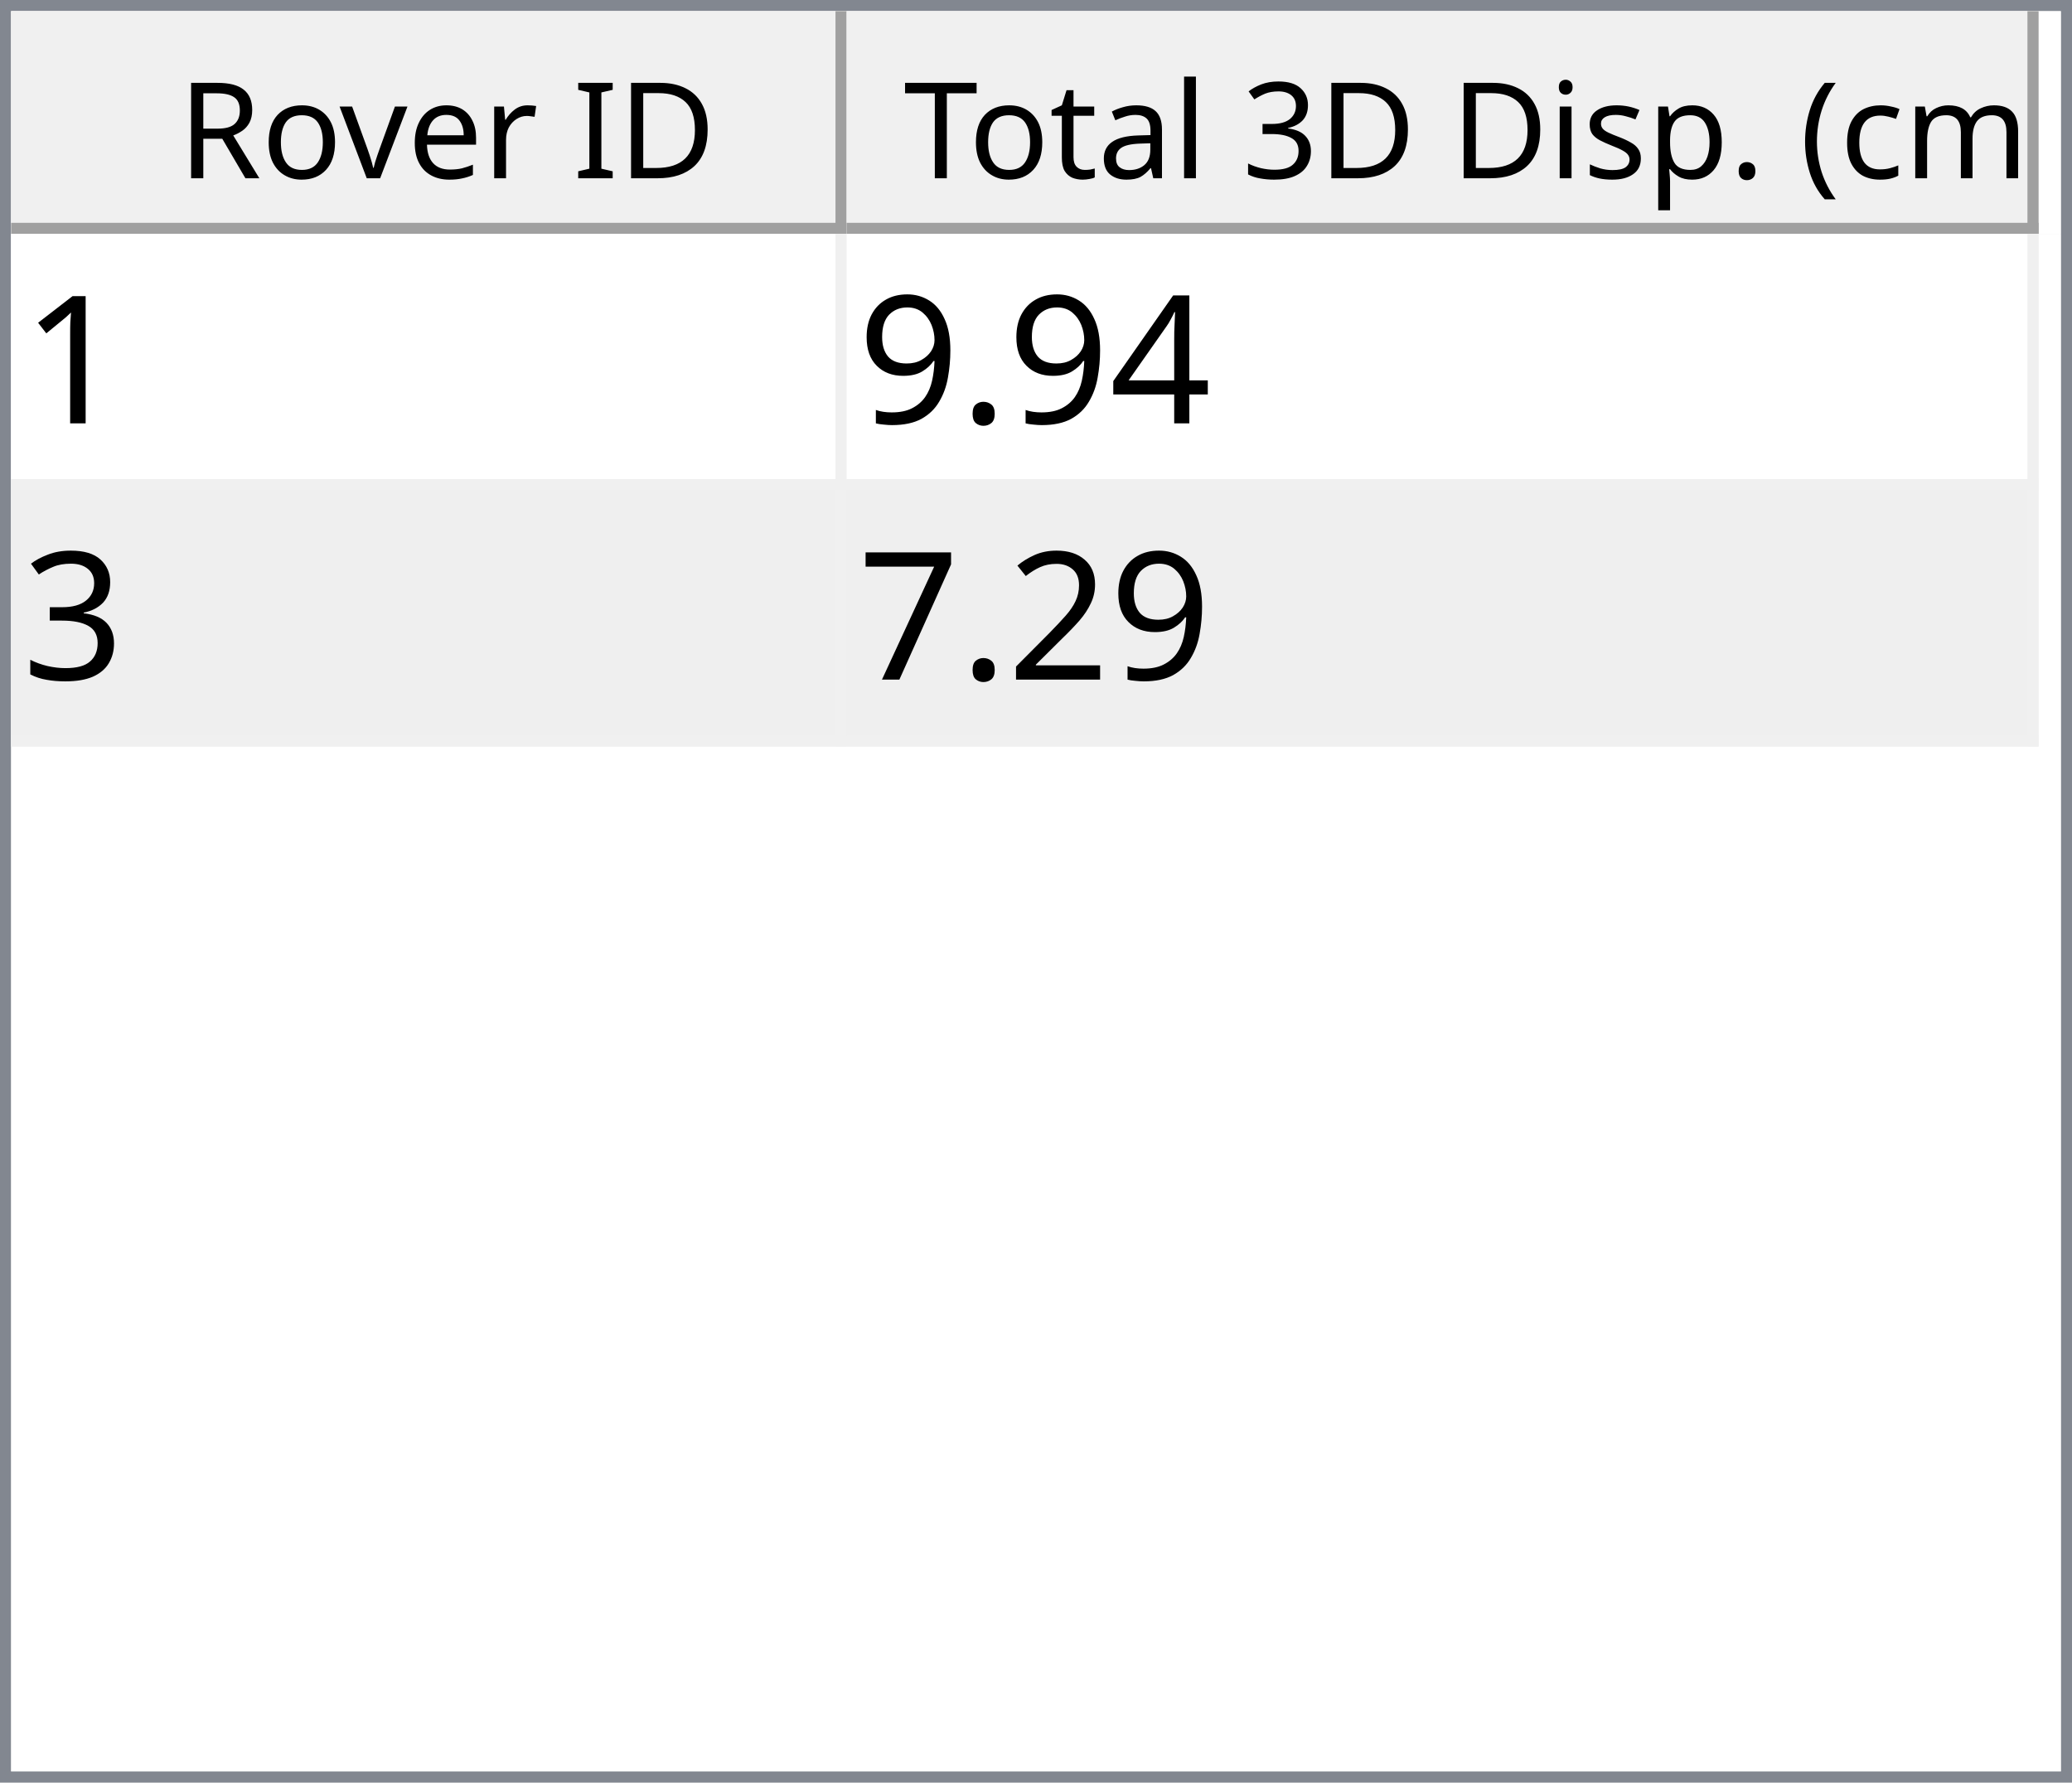
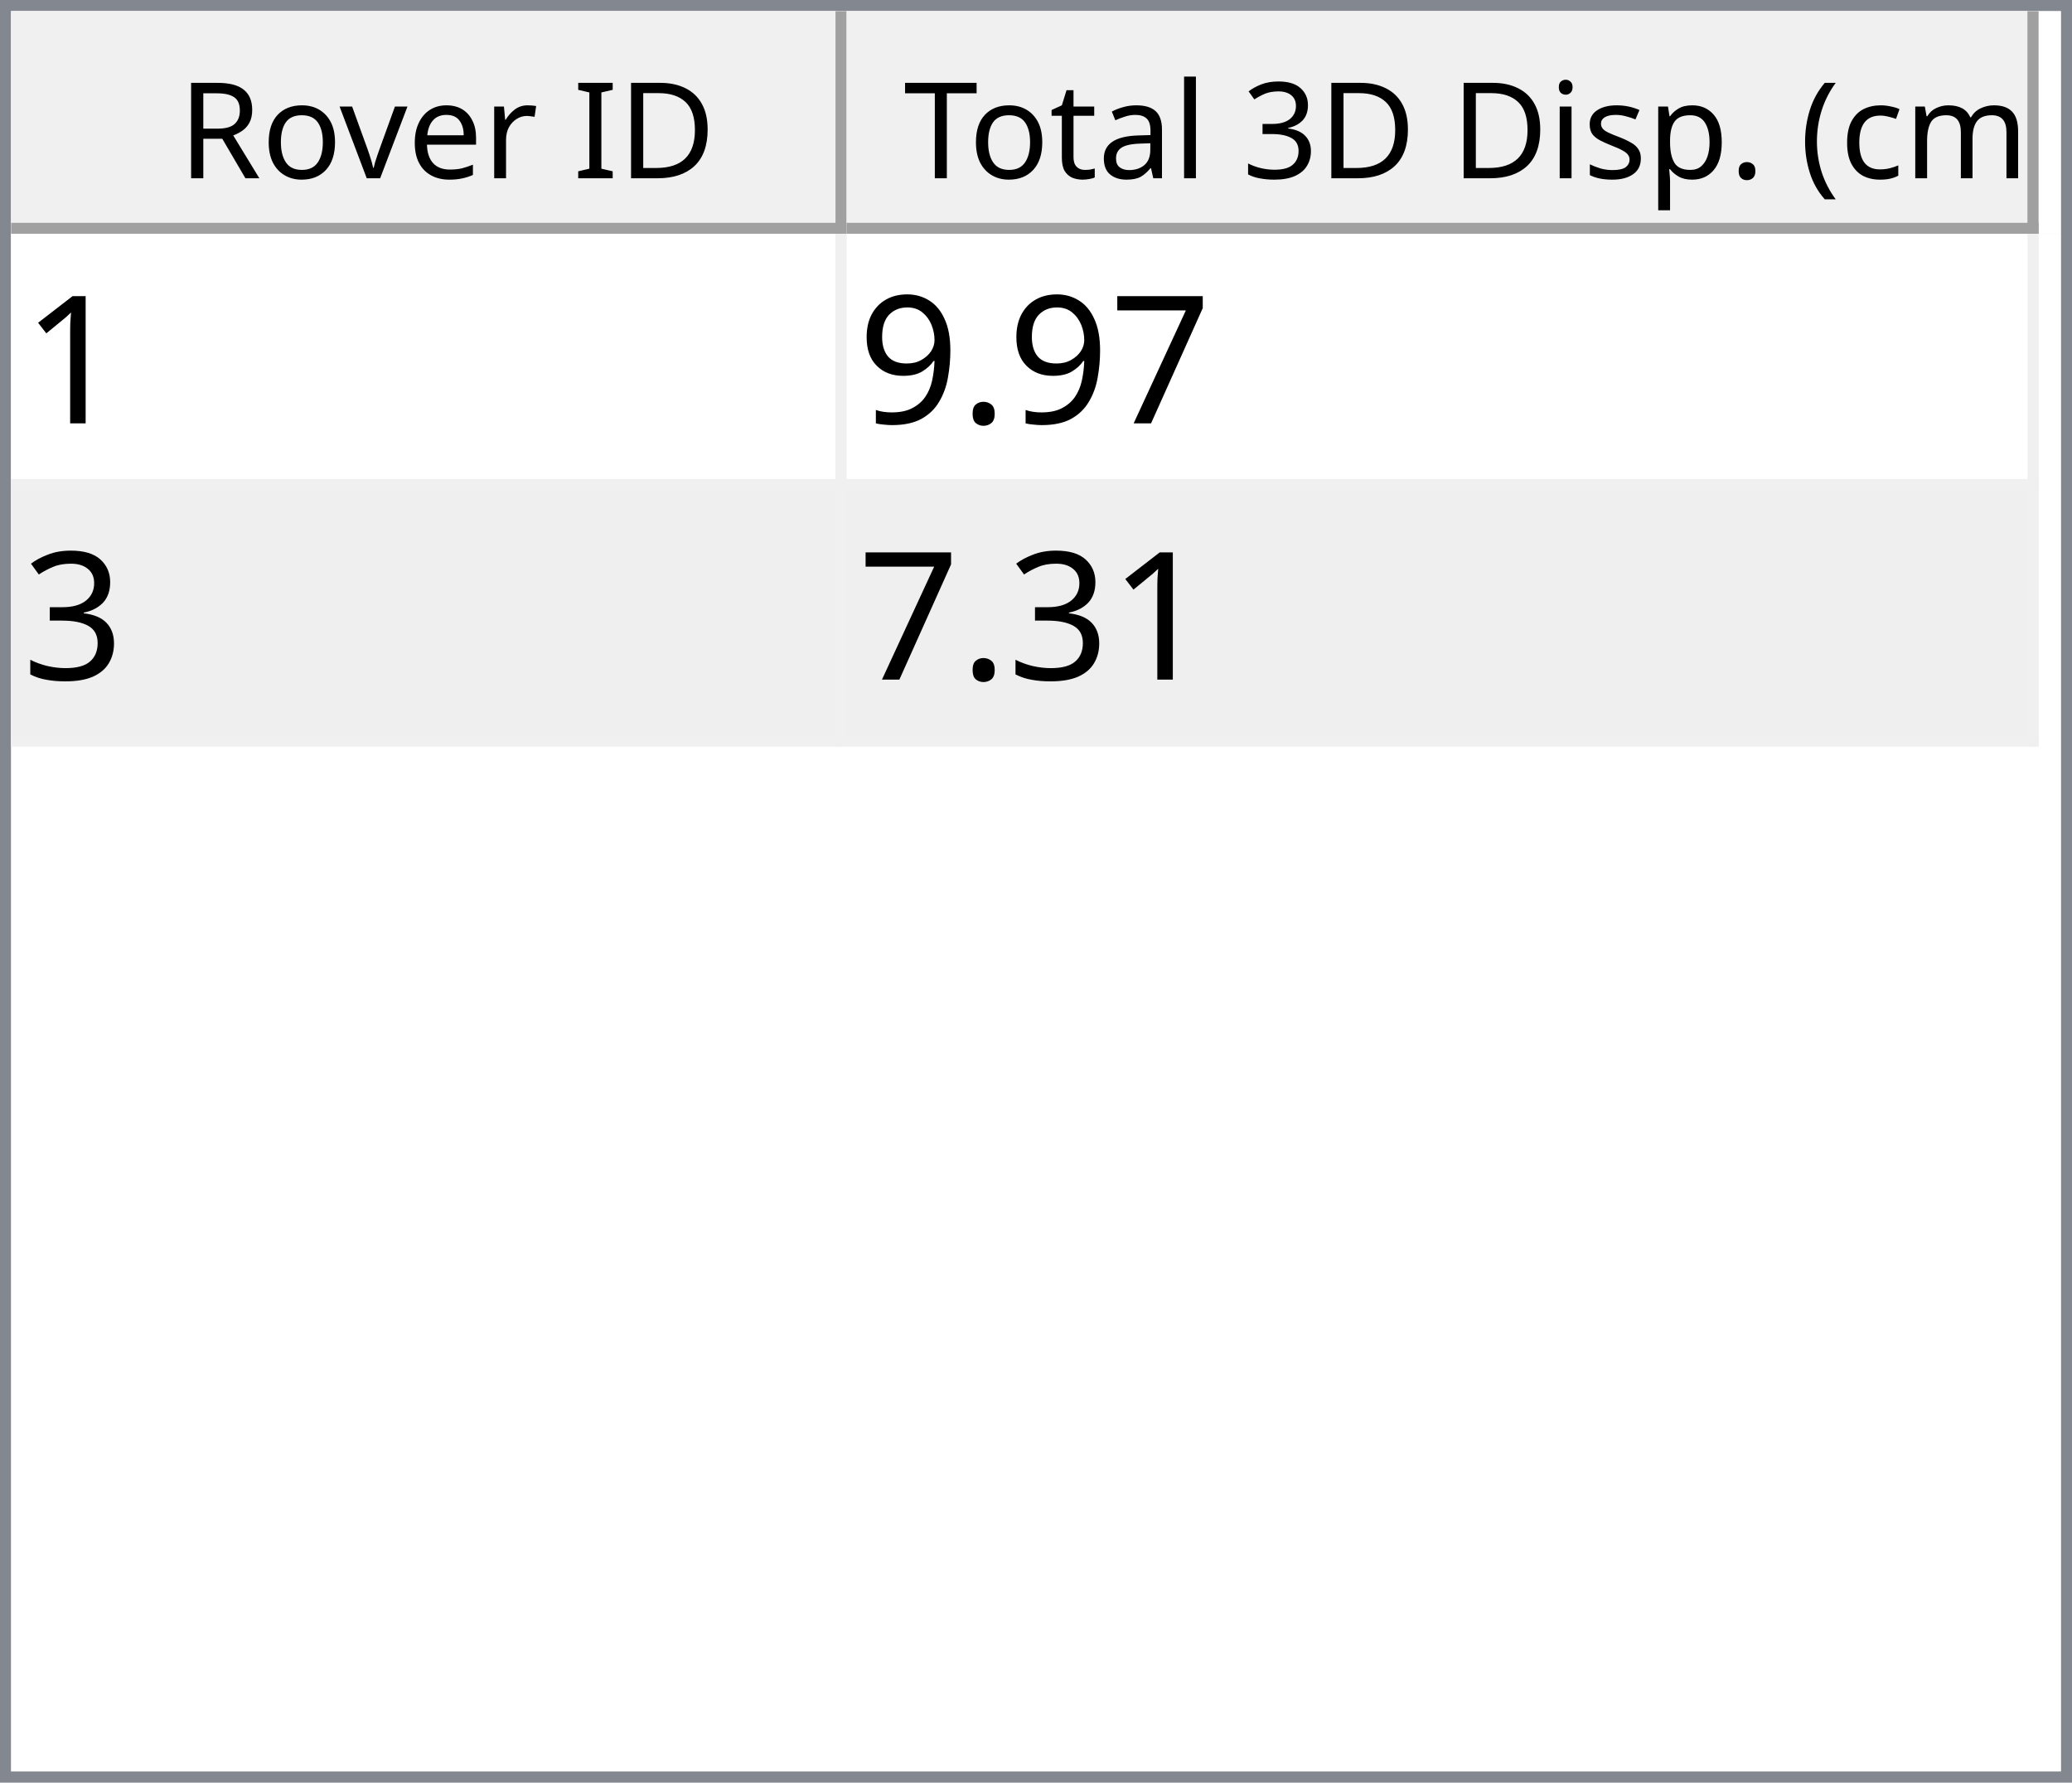
<svg xmlns="http://www.w3.org/2000/svg" style="fill-opacity:1; color-rendering:auto; color-interpolation:auto; text-rendering:auto; stroke:black; stroke-linecap:square; stroke-miterlimit:10; shape-rendering:auto; stroke-opacity:1; fill:black; stroke-dasharray:none; font-weight:normal; stroke-width:1; font-family:'Dialog'; font-style:normal; stroke-linejoin:miter; font-size:12px; stroke-dashoffset:0; image-rendering:auto;" width="186" height="160">
  <defs id="genericDefs" />
  <g>
    <defs id="defs1">
      <clipPath clipPathUnits="userSpaceOnUse" id="clipPath1">
        <path d="M0 0 L186 0 L186 160 L0 160 L0 0 Z" />
      </clipPath>
      <clipPath clipPathUnits="userSpaceOnUse" id="clipPath2">
        <path d="M0 0 L0 160 L186 160 L186 0 Z" />
      </clipPath>
      <clipPath clipPathUnits="userSpaceOnUse" id="clipPath3">
        <path d="M0 0 L0 20 L184 20 L184 0 Z" />
      </clipPath>
      <clipPath clipPathUnits="userSpaceOnUse" id="clipPath4">
        <path d="M0 0 L0 20 L75 20 L75 0 Z" />
      </clipPath>
      <clipPath clipPathUnits="userSpaceOnUse" id="clipPath5">
        <path d="M1 1 L1 19 L74 19 L74 1 Z" />
      </clipPath>
      <clipPath clipPathUnits="userSpaceOnUse" id="clipPath6">
        <path d="M0 0 L0 18 L73 18 L73 0 Z" />
      </clipPath>
      <clipPath clipPathUnits="userSpaceOnUse" id="clipPath7">
        <path d="M-0.5 -0.5 L-0.5 19.5 L74.5 19.5 L74.5 -0.5 Z" />
      </clipPath>
      <clipPath clipPathUnits="userSpaceOnUse" id="clipPath8">
        <path d="M0 0 L0 20 L107 20 L107 0 Z" />
      </clipPath>
      <clipPath clipPathUnits="userSpaceOnUse" id="clipPath9">
        <path d="M1 1 L1 19 L106 19 L106 1 Z" />
      </clipPath>
      <clipPath clipPathUnits="userSpaceOnUse" id="clipPath10">
        <path d="M0 0 L0 18 L105 18 L105 0 Z" />
      </clipPath>
      <clipPath clipPathUnits="userSpaceOnUse" id="clipPath11">
        <path d="M-0.5 -0.5 L-0.5 19.5 L106.5 19.5 L106.5 -0.5 Z" />
      </clipPath>
      <clipPath clipPathUnits="userSpaceOnUse" id="clipPath12">
        <path d="M0 0 L0 138 L184 138 L184 0 Z" />
      </clipPath>
      <clipPath clipPathUnits="userSpaceOnUse" id="clipPath13">
        <path d="M0 0 L0 46 L182 46 L182 0 Z" />
      </clipPath>
      <clipPath clipPathUnits="userSpaceOnUse" id="clipPath14">
        <path d="M-0.5 -0.5 L-0.5 45.5 L181.5 45.5 L181.5 -0.5 Z" />
      </clipPath>
      <clipPath clipPathUnits="userSpaceOnUse" id="clipPath15">
        <path d="M0 0 L0 22 L74 22 L74 0 Z" />
      </clipPath>
      <clipPath clipPathUnits="userSpaceOnUse" id="clipPath16">
        <path d="M0 0 L0 22 L106 22 L106 0 Z" />
      </clipPath>
      <font horiz-adv-x="64.551" id="font1">
        <font-face ascent="107.91" descent="25.098" units-per-em="100" style="font-style:normal; font-family:Segoe UI; font-weight:normal;" />
        <missing-glyph horiz-adv-x="64.551" d="M8.109 0 L8.109 68.266 L56.453 68.266 L56.453 0 L8.109 0 ZM15.328 7.234 L49.219 7.234 L49.219 61.031 L15.328 61.031 L15.328 7.234 Z" />
        <glyph unicode="D" horiz-adv-x="70.117" d="M9.188 0 L9.188 70.016 L28.516 70.016 Q65.531 70.016 65.531 35.891 Q65.531 19.672 55.25 9.836 Q44.969 0 27.734 0 L9.188 0 ZM17.391 62.594 L17.391 7.422 L27.828 7.422 Q41.609 7.422 49.273 14.797 Q56.938 22.172 56.938 35.688 Q56.938 62.594 28.328 62.594 L17.391 62.594 Z" />
        <glyph unicode="I" horiz-adv-x="26.611" d="M17.391 0 L9.188 0 L9.188 70.016 L17.391 70.016 L17.391 0 Z" />
        <glyph unicode=" " horiz-adv-x="27.393" d="" />
        <glyph unicode="r" horiz-adv-x="34.766" d="M34.188 41.891 Q32.078 43.5 28.125 43.5 Q23 43.5 19.555 38.672 Q16.109 33.844 16.109 25.484 L16.109 0 L8.109 0 L8.109 50 L16.109 50 L16.109 39.703 L16.312 39.703 Q18.016 44.969 21.531 47.922 Q25.047 50.875 29.391 50.875 Q32.516 50.875 34.188 50.203 L34.188 41.891 Z" />
        <glyph unicode="e" horiz-adv-x="52.295" d="M48.297 23 L12.984 23 Q13.188 14.656 17.484 10.109 Q21.781 5.562 29.297 5.562 Q37.75 5.562 44.828 11.141 L44.828 3.609 Q38.234 -1.172 27.391 -1.172 Q16.797 -1.172 10.742 5.641 Q4.688 12.453 4.688 24.812 Q4.688 36.469 11.305 43.82 Q17.922 51.172 27.734 51.172 Q37.547 51.172 42.922 44.828 Q48.297 38.484 48.297 27.203 L48.297 23 ZM40.094 29.781 Q40.047 36.719 36.75 40.578 Q33.453 44.438 27.594 44.438 Q21.922 44.438 17.969 40.383 Q14.016 36.328 13.094 29.781 L40.094 29.781 Z" />
        <glyph unicode="v" horiz-adv-x="47.9" d="M47.406 50 L27.484 0 L19.625 0 L0.688 50 L9.469 50 L22.172 13.672 Q23.578 9.672 23.922 6.688 L24.125 6.688 Q24.609 10.453 25.688 13.484 L38.969 50 L47.406 50 Z" />
        <glyph unicode="o" horiz-adv-x="58.594" d="M29 -1.172 Q17.922 -1.172 11.305 5.836 Q4.688 12.844 4.688 24.422 Q4.688 37.016 11.57 44.094 Q18.453 51.172 30.172 51.172 Q41.359 51.172 47.633 44.289 Q53.906 37.406 53.906 25.203 Q53.906 13.234 47.141 6.031 Q40.375 -1.172 29 -1.172 ZM29.594 44.438 Q21.875 44.438 17.383 39.188 Q12.891 33.938 12.891 24.703 Q12.891 15.828 17.43 10.695 Q21.969 5.562 29.594 5.562 Q37.359 5.562 41.531 10.594 Q45.703 15.625 45.703 24.906 Q45.703 34.281 41.531 39.359 Q37.359 44.438 29.594 44.438 Z" />
        <glyph unicode="R" horiz-adv-x="59.814" d="M59.375 0 L49.609 0 L37.891 19.625 Q36.281 22.359 34.766 24.289 Q33.25 26.219 31.664 27.438 Q30.078 28.656 28.25 29.219 Q26.422 29.781 24.125 29.781 L17.391 29.781 L17.391 0 L9.188 0 L9.188 70.016 L30.078 70.016 Q34.672 70.016 38.555 68.867 Q42.438 67.719 45.289 65.375 Q48.141 63.031 49.758 59.547 Q51.375 56.062 51.375 51.375 Q51.375 47.703 50.273 44.656 Q49.172 41.609 47.148 39.211 Q45.125 36.812 42.266 35.133 Q39.406 33.453 35.844 32.516 L35.844 32.328 Q37.594 31.547 38.891 30.547 Q40.188 29.547 41.359 28.18 Q42.531 26.812 43.68 25.078 Q44.828 23.344 46.234 21.047 L59.375 0 ZM17.391 62.594 L17.391 37.203 L28.516 37.203 Q31.594 37.203 34.203 38.133 Q36.812 39.062 38.719 40.797 Q40.625 42.531 41.703 45.047 Q42.781 47.562 42.781 50.688 Q42.781 56.297 39.141 59.445 Q35.5 62.594 28.609 62.594 L17.391 62.594 Z" />
        <glyph unicode=")" horiz-adv-x="30.176" d="M8.297 -15.922 L1.172 -15.922 Q16.406 2.344 16.406 26.812 Q16.406 51.469 1.078 70.016 L8.297 70.016 Q23.531 52.156 23.531 26.703 Q23.531 1.375 8.297 -15.922 Z" />
        <glyph unicode="m" horiz-adv-x="86.133" d="M79.109 0 L71.094 0 L71.094 28.719 Q71.094 37.016 68.531 40.727 Q65.969 44.438 59.906 44.438 Q54.781 44.438 51.195 39.75 Q47.609 35.062 47.609 28.516 L47.609 0 L39.594 0 L39.594 29.688 Q39.594 44.438 28.219 44.438 Q22.953 44.438 19.531 40.016 Q16.109 35.594 16.109 28.516 L16.109 0 L8.109 0 L8.109 50 L16.109 50 L16.109 42.094 L16.312 42.094 Q21.625 51.172 31.844 51.172 Q36.969 51.172 40.773 48.312 Q44.578 45.453 46 40.828 Q51.562 51.172 62.594 51.172 Q79.109 51.172 79.109 30.812 L79.109 0 Z" />
        <glyph unicode="c" horiz-adv-x="46.191" d="M42.188 2.297 Q36.422 -1.172 28.516 -1.172 Q17.828 -1.172 11.258 5.789 Q4.688 12.75 4.688 23.828 Q4.688 36.188 11.766 43.68 Q18.844 51.172 30.672 51.172 Q37.25 51.172 42.281 48.734 L42.281 40.531 Q36.719 44.438 30.375 44.438 Q22.703 44.438 17.797 38.945 Q12.891 33.453 12.891 24.516 Q12.891 15.719 17.508 10.641 Q22.125 5.562 29.891 5.562 Q36.422 5.562 42.188 9.906 L42.188 2.297 Z" />
        <glyph unicode="(" horiz-adv-x="30.176" d="M29.109 -15.922 L21.969 -15.922 Q6.844 1.375 6.844 26.703 Q6.844 52.156 21.969 70.016 L29.203 70.016 Q13.875 51.469 13.875 26.812 Q13.875 2.344 29.109 -15.922 Z" />
        <glyph unicode="." horiz-adv-x="21.68" d="M10.891 -1.078 Q8.641 -1.078 7.055 0.539 Q5.469 2.156 5.469 4.391 Q5.469 6.641 7.055 8.273 Q8.641 9.906 10.891 9.906 Q13.188 9.906 14.797 8.273 Q16.406 6.641 16.406 4.391 Q16.406 2.156 14.797 0.539 Q13.188 -1.078 10.891 -1.078 Z" />
        <glyph unicode="p" horiz-adv-x="58.789" d="M16.312 7.234 L16.109 7.234 L16.109 -23 L8.109 -23 L8.109 50 L16.109 50 L16.109 41.219 L16.312 41.219 Q22.219 51.172 33.594 51.172 Q43.266 51.172 48.688 44.461 Q54.109 37.75 54.109 26.469 Q54.109 13.922 48 6.375 Q41.891 -1.172 31.297 -1.172 Q21.578 -1.172 16.312 7.234 ZM16.109 27.391 L16.109 20.406 Q16.109 14.203 20.141 9.883 Q24.172 5.562 30.375 5.562 Q37.641 5.562 41.773 11.133 Q45.906 16.703 45.906 26.609 Q45.906 34.969 42.047 39.703 Q38.188 44.438 31.594 44.438 Q24.609 44.438 20.359 39.578 Q16.109 34.719 16.109 27.391 Z" />
        <glyph unicode="s" horiz-adv-x="42.432" d="M5.078 1.812 L5.078 10.406 Q11.625 5.562 19.484 5.562 Q30.031 5.562 30.031 12.594 Q30.031 14.594 29.125 15.992 Q28.219 17.391 26.68 18.461 Q25.141 19.531 23.07 20.383 Q21 21.234 18.609 22.172 Q15.281 23.484 12.766 24.828 Q10.25 26.172 8.57 27.859 Q6.891 29.547 6.031 31.695 Q5.172 33.844 5.172 36.719 Q5.172 40.234 6.789 42.945 Q8.406 45.656 11.086 47.484 Q13.766 49.312 17.211 50.242 Q20.656 51.172 24.312 51.172 Q30.812 51.172 35.938 48.922 L35.938 40.828 Q30.422 44.438 23.25 44.438 Q21 44.438 19.195 43.922 Q17.391 43.406 16.094 42.477 Q14.797 41.547 14.086 40.258 Q13.375 38.969 13.375 37.406 Q13.375 35.453 14.086 34.133 Q14.797 32.812 16.164 31.789 Q17.531 30.766 19.484 29.938 Q21.438 29.109 23.922 28.125 Q27.25 26.859 29.883 25.516 Q32.516 24.172 34.375 22.484 Q36.234 20.797 37.234 18.602 Q38.234 16.406 38.234 13.375 Q38.234 9.672 36.602 6.938 Q34.969 4.203 32.234 2.398 Q29.5 0.594 25.93 -0.289 Q22.359 -1.172 18.453 -1.172 Q10.75 -1.172 5.078 1.812 Z" />
        <glyph unicode="i" horiz-adv-x="24.219" d="M12.203 62.703 Q10.062 62.703 8.547 64.164 Q7.031 65.625 7.031 67.875 Q7.031 70.125 8.547 71.609 Q10.062 73.094 12.203 73.094 Q14.406 73.094 15.945 71.609 Q17.484 70.125 17.484 67.875 Q17.484 65.719 15.945 64.211 Q14.406 62.703 12.203 62.703 ZM16.109 0 L8.109 0 L8.109 50 L16.109 50 L16.109 0 Z" />
        <glyph unicode="3" horiz-adv-x="53.906" d="M46.531 19.828 Q46.531 15.094 44.75 11.211 Q42.969 7.328 39.719 4.57 Q36.469 1.812 31.93 0.297 Q27.391 -1.219 21.922 -1.219 Q11.922 -1.219 6 2.594 L6 11.188 Q13.094 5.609 22.219 5.609 Q25.875 5.609 28.828 6.539 Q31.781 7.469 33.906 9.227 Q36.031 10.984 37.18 13.477 Q38.328 15.969 38.328 19.094 Q38.328 32.812 18.797 32.812 L12.984 32.812 L12.984 39.594 L18.5 39.594 Q35.797 39.594 35.797 52.484 Q35.797 64.406 22.609 64.406 Q15.188 64.406 8.688 59.422 L8.688 67.188 Q15.375 71.188 24.609 71.188 Q29 71.188 32.57 69.969 Q36.141 68.75 38.68 66.555 Q41.219 64.359 42.609 61.281 Q44 58.203 44 54.5 Q44 40.672 30.031 36.719 L30.031 36.531 Q33.594 36.141 36.625 34.797 Q39.656 33.453 41.852 31.305 Q44.047 29.156 45.289 26.25 Q46.531 23.344 46.531 19.828 Z" />
        <glyph unicode="l" horiz-adv-x="24.219" d="M16.109 0 L8.109 0 L8.109 74.031 L16.109 74.031 L16.109 0 Z" />
        <glyph unicode="a" horiz-adv-x="50.879" d="M43.891 0 L35.891 0 L35.891 7.812 L35.688 7.812 Q30.469 -1.172 20.312 -1.172 Q12.844 -1.172 8.617 2.781 Q4.391 6.734 4.391 13.281 Q4.391 27.297 20.906 29.594 L35.891 31.688 Q35.891 44.438 25.594 44.438 Q16.547 44.438 9.281 38.281 L9.281 46.484 Q16.656 51.172 26.266 51.172 Q43.891 51.172 43.891 32.516 L43.891 0 ZM35.891 25.297 L23.828 23.641 Q18.266 22.859 15.43 20.875 Q12.594 18.891 12.594 13.875 Q12.594 10.203 15.211 7.883 Q17.828 5.562 22.172 5.562 Q28.125 5.562 32.008 9.742 Q35.891 13.922 35.891 20.312 L35.891 25.297 Z" />
        <glyph unicode="t" horiz-adv-x="33.887" d="M31.297 0.484 Q28.469 -1.078 23.828 -1.078 Q10.688 -1.078 10.688 13.578 L10.688 43.172 L2.094 43.172 L2.094 50 L10.688 50 L10.688 62.203 L18.703 64.797 L18.703 50 L31.297 50 L31.297 43.172 L18.703 43.172 L18.703 14.984 Q18.703 9.969 20.414 7.82 Q22.125 5.672 26.078 5.672 Q29.109 5.672 31.297 7.328 L31.297 0.484 Z" />
        <glyph unicode="T" horiz-adv-x="52.393" d="M50.594 62.594 L30.375 62.594 L30.375 0 L22.172 0 L22.172 62.594 L2 62.594 L2 70.016 L50.594 70.016 L50.594 62.594 Z" />
      </font>
      <font horiz-adv-x="75.0" id="font2">
        <font-face ascent="100.537" descent="21.973" units-per-em="100" style="font-style:normal; font-family:sans-serif; font-weight:normal;" />
        <missing-glyph horiz-adv-x="75.0" d="M12.5 0 L12.5 62.5 L62.5 62.5 L62.5 0 L12.5 0 ZM14.062 1.562 L60.938 1.562 L60.938 60.938 L14.062 60.938 L14.062 1.562 Z" />
        <glyph unicode="1" horiz-adv-x="55.615" d="M37.25 0 L28.469 0 L28.469 56 Q25.297 52.984 20.141 49.953 Q14.984 46.922 10.891 45.406 L10.891 53.906 Q18.266 57.375 23.781 62.305 Q29.297 67.234 31.594 71.875 L37.25 71.875 L37.25 0 Z" />
-         <glyph unicode="4" horiz-adv-x="55.615" d="M32.328 0 L32.328 17.141 L1.266 17.141 L1.266 25.203 L33.938 71.578 L41.109 71.578 L41.109 25.203 L50.781 25.203 L50.781 17.141 L41.109 17.141 L41.109 0 L32.328 0 ZM32.328 25.203 L32.328 57.469 L9.906 25.203 L32.328 25.203 Z" />
+         <glyph unicode="7" horiz-adv-x="55.615" d="M4.734 62.203 L4.734 70.656 L51.078 70.656 L51.078 63.812 Q44.234 56.547 37.523 44.484 Q30.812 32.422 27.156 19.672 Q24.516 10.688 23.781 0 L14.75 0 Q14.891 8.453 18.062 20.414 Q21.234 32.375 27.172 43.484 Q33.109 54.594 39.797 62.203 L4.734 62.203 Z" />
        <glyph unicode="." horiz-adv-x="27.783" d="M9.078 0 L9.078 10.016 L19.094 10.016 L19.094 0 L9.078 0 Z" />
        <glyph unicode="9" horiz-adv-x="55.615" d="M5.469 16.547 L13.922 17.328 Q14.984 11.375 18.016 8.688 Q21.047 6 25.781 6 Q29.828 6 32.883 7.859 Q35.938 9.719 37.891 12.82 Q39.844 15.922 41.164 21.195 Q42.484 26.469 42.484 31.938 Q42.484 32.516 42.438 33.688 Q39.797 29.5 35.234 26.883 Q30.672 24.266 25.344 24.266 Q16.453 24.266 10.305 30.711 Q4.156 37.156 4.156 47.703 Q4.156 58.594 10.578 65.234 Q17 71.875 26.656 71.875 Q33.641 71.875 39.43 68.117 Q45.219 64.359 48.219 57.398 Q51.219 50.438 51.219 37.25 Q51.219 23.531 48.242 15.406 Q45.266 7.281 39.383 3.031 Q33.5 -1.219 25.594 -1.219 Q17.188 -1.219 11.867 3.445 Q6.547 8.109 5.469 16.547 ZM41.453 48.141 Q41.453 55.719 37.43 60.156 Q33.406 64.594 27.734 64.594 Q21.875 64.594 17.531 59.812 Q13.188 55.031 13.188 47.406 Q13.188 40.578 17.312 36.305 Q21.438 32.031 27.484 32.031 Q33.594 32.031 37.523 36.305 Q41.453 40.578 41.453 48.141 Z" />
        <glyph unicode="3" horiz-adv-x="55.615" d="M4.203 18.891 L12.984 20.062 Q14.5 12.594 18.141 9.297 Q21.781 6 27 6 Q33.203 6 37.477 10.297 Q41.75 14.594 41.75 20.953 Q41.75 27 37.797 30.93 Q33.844 34.859 27.734 34.859 Q25.25 34.859 21.531 33.891 L22.516 41.609 Q23.391 41.5 23.922 41.5 Q29.547 41.5 34.039 44.43 Q38.531 47.359 38.531 53.469 Q38.531 58.297 35.258 61.477 Q31.984 64.656 26.812 64.656 Q21.688 64.656 18.266 61.43 Q14.844 58.203 13.875 51.766 L5.078 53.328 Q6.688 62.156 12.398 67.016 Q18.109 71.875 26.609 71.875 Q32.469 71.875 37.398 69.359 Q42.328 66.844 44.945 62.5 Q47.562 58.156 47.562 53.266 Q47.562 48.641 45.07 44.828 Q42.578 41.016 37.703 38.766 Q44.047 37.312 47.562 32.695 Q51.078 28.078 51.078 21.141 Q51.078 11.766 44.242 5.25 Q37.406 -1.266 26.953 -1.266 Q17.531 -1.266 11.305 4.352 Q5.078 9.969 4.203 18.891 Z" />
-         <glyph unicode="2" horiz-adv-x="55.615" d="M50.344 8.453 L50.344 0 L3.031 0 Q2.938 3.172 4.047 6.109 Q5.859 10.938 9.836 15.625 Q13.812 20.312 21.344 26.469 Q33.016 36.031 37.117 41.625 Q41.219 47.219 41.219 52.203 Q41.219 57.422 37.477 61.008 Q33.734 64.594 27.734 64.594 Q21.391 64.594 17.578 60.789 Q13.766 56.984 13.719 50.25 L4.688 51.172 Q5.609 61.281 11.664 66.578 Q17.719 71.875 27.938 71.875 Q38.234 71.875 44.242 66.164 Q50.25 60.453 50.25 52 Q50.25 47.703 48.492 43.555 Q46.734 39.406 42.656 34.812 Q38.578 30.219 29.109 22.219 Q21.188 15.578 18.945 13.211 Q16.703 10.844 15.234 8.453 L50.344 8.453 Z" />
-         <glyph unicode="7" horiz-adv-x="55.615" d="M4.734 62.203 L4.734 70.656 L51.078 70.656 L51.078 63.812 Q44.234 56.547 37.523 44.484 Q30.812 32.422 27.156 19.672 Q24.516 10.688 23.781 0 L14.75 0 Q14.891 8.453 18.062 20.414 Q21.234 32.375 27.172 43.484 Q33.109 54.594 39.797 62.203 L4.734 62.203 Z" />
      </font>
    </defs>
    <g style="fill:white; stroke:white;">
      <rect x="0" y="0" width="186" style="clip-path:url(#clipPath1); stroke:none;" height="160" />
    </g>
    <g style="fill:white; text-rendering:optimizeSpeed; color-rendering:optimizeSpeed; image-rendering:optimizeSpeed; shape-rendering:crispEdges; stroke:white; color-interpolation:sRGB;">
      <rect x="0" width="186" height="160" y="0" style="stroke:none;" />
      <path style="stroke:none;" d="M0 160 L186 160 L186 0 L0 0 Z" />
    </g>
    <g style="fill:rgb(240,240,240); font-family:'Segoe UI'; stroke:rgb(240,240,240);">
      <rect x="0" y="0" width="186" style="clip-path:url(#clipPath2); stroke:none;" height="160" />
    </g>
    <g style="fill:rgb(130,135,144); font-family:'Segoe UI'; stroke:rgb(130,135,144);">
      <path d="M0 0 L186 0 L186 160 L0 160 L0 0 ZM1 1 L185 1 L185 159 L1 159 L1 1 Z" style="fill-rule:evenodd; clip-path:url(#clipPath2); stroke:none;" />
    </g>
    <g style="fill:white; font-family:'Segoe UI'; stroke:white;" transform="translate(1,1)">
      <rect x="0" y="0" width="184" style="clip-path:url(#clipPath3); stroke:none;" height="20" />
    </g>
    <g style="fill:rgb(240,240,240); font-family:'Segoe UI'; stroke:rgb(240,240,240);" transform="translate(1,1)">
      <rect x="0" y="0" width="75" style="clip-path:url(#clipPath4); stroke:none;" height="20" />
    </g>
    <g style="font-family:'Segoe UI';" transform="translate(2,2)">
      <text x="14" xml:space="preserve" y="14" style="clip-path:url(#clipPath6); stroke:none;">Rover ID</text>
    </g>
    <g style="fill:rgb(160,160,160); font-family:'Segoe UI'; stroke:rgb(160,160,160); stroke-linejoin:bevel;" transform="translate(1.5,1.5)">
      <line x1="74" x2="74" y1="0" style="fill:none; clip-path:url(#clipPath7);" y2="19" />
    </g>
    <g style="fill:rgb(160,160,160); font-family:'Segoe UI'; stroke:rgb(160,160,160); stroke-linejoin:bevel;" transform="matrix(1,0,0,1,1,1) translate(0.5,0.5)">
      <line x1="0" x2="74" y1="19" style="fill:none; clip-path:url(#clipPath7);" y2="19" />
    </g>
    <g style="fill:rgb(240,240,240); font-family:'Segoe UI'; stroke:rgb(240,240,240);" transform="translate(76,1)">
      <rect x="0" y="0" width="107" style="clip-path:url(#clipPath8); stroke:none;" height="20" />
    </g>
    <g style="font-family:'Segoe UI';" transform="translate(77,2)">
      <text x="1" xml:space="preserve" y="14" style="clip-path:url(#clipPath10); stroke:none;"> Total 3D Disp. (cm)</text>
    </g>
    <g style="fill:rgb(160,160,160); font-family:'Segoe UI'; stroke:rgb(160,160,160); stroke-linejoin:bevel;" transform="translate(76.5,1.5)">
      <line x1="106" x2="106" y1="0" style="fill:none; clip-path:url(#clipPath11);" y2="19" />
    </g>
    <g style="fill:rgb(160,160,160); font-family:'Segoe UI'; stroke:rgb(160,160,160); stroke-linejoin:bevel;" transform="matrix(1,0,0,1,76,1) translate(0.5,0.5)">
      <line x1="0" x2="106" y1="19" style="fill:none; clip-path:url(#clipPath11);" y2="19" />
    </g>
    <g style="fill:white; font-family:'Segoe UI'; stroke:white;" transform="translate(1,21)">
      <rect x="0" y="0" width="184" style="clip-path:url(#clipPath12); stroke:none;" height="138" />
    </g>
    <g style="fill:rgb(240,240,240); font-size:16px; font-family:sans-serif; stroke:rgb(240,240,240);" transform="translate(1,21)">
      <rect x="0" y="0" width="182" style="clip-path:url(#clipPath13); stroke:none;" height="46" />
      <line transform="translate(0.5,0.5)" x1="0" x2="181" y1="22" style="clip-path:url(#clipPath14); fill:none; stroke-linejoin:bevel;" y2="22" />
    </g>
    <g transform="matrix(1,0,0,1,1,21) translate(0.5,0.5)" style="fill:rgb(240,240,240); font-size:16px; font-family:sans-serif; stroke:rgb(240,240,240); stroke-linejoin:bevel;">
      <line x1="0" x2="181" y1="45" style="fill:none; clip-path:url(#clipPath14);" y2="45" />
    </g>
    <g transform="matrix(1,0,0,1,1,21) translate(0.5,0.5)" style="fill:rgb(240,240,240); font-size:16px; font-family:sans-serif; stroke:rgb(240,240,240); stroke-linejoin:bevel;">
      <line x1="74" x2="74" y1="0" style="fill:none; clip-path:url(#clipPath14);" y2="45" />
    </g>
    <g transform="matrix(1,0,0,1,1,21) translate(0.5,0.5)" style="fill:rgb(240,240,240); font-size:16px; font-family:sans-serif; stroke:rgb(240,240,240); stroke-linejoin:bevel;">
      <line x1="181" x2="181" y1="0" style="fill:none; clip-path:url(#clipPath14);" y2="45" />
    </g>
    <g style="fill:white; font-size:16px; font-family:sans-serif; stroke:white;" transform="matrix(1,0,0,1,1,21)">
      <rect x="0" y="0" width="74" style="clip-path:url(#clipPath15); stroke:none;" height="22" />
      <text x="1" y="17" style="fill:black; clip-path:url(#clipPath15); stroke:none;" xml:space="preserve">1</text>
    </g>
    <g style="fill:white; font-size:16px; font-family:sans-serif; stroke:white;" transform="matrix(1,0,0,1,1,21) translate(75,0)">
      <rect x="0" y="0" width="106" style="clip-path:url(#clipPath16); stroke:none;" height="22" />
-       <text x="1" y="17" style="fill:black; clip-path:url(#clipPath16); stroke:none;" xml:space="preserve">9.94</text>
+       <text x="1" y="17" style="fill:black; clip-path:url(#clipPath16); stroke:none;" xml:space="preserve">9.97</text>
    </g>
    <g style="fill:rgb(239,239,239); font-size:16px; font-family:sans-serif; stroke:rgb(239,239,239);" transform="matrix(1,0,0,1,1,21) translate(0,23)">
      <rect x="0" y="0" width="74" style="clip-path:url(#clipPath15); stroke:none;" height="22" />
      <text x="1" y="17" style="fill:black; clip-path:url(#clipPath15); stroke:none;" xml:space="preserve">3</text>
    </g>
    <g style="fill:rgb(239,239,239); font-size:16px; font-family:sans-serif; stroke:rgb(239,239,239);" transform="matrix(1,0,0,1,1,21) translate(75,23)">
      <rect x="0" y="0" width="106" style="clip-path:url(#clipPath16); stroke:none;" height="22" />
-       <text x="1" y="17" style="fill:black; clip-path:url(#clipPath16); stroke:none;" xml:space="preserve">7.29</text>
+       <text x="1" y="17" style="fill:black; clip-path:url(#clipPath16); stroke:none;" xml:space="preserve">7.31</text>
    </g>
  </g>
</svg>
